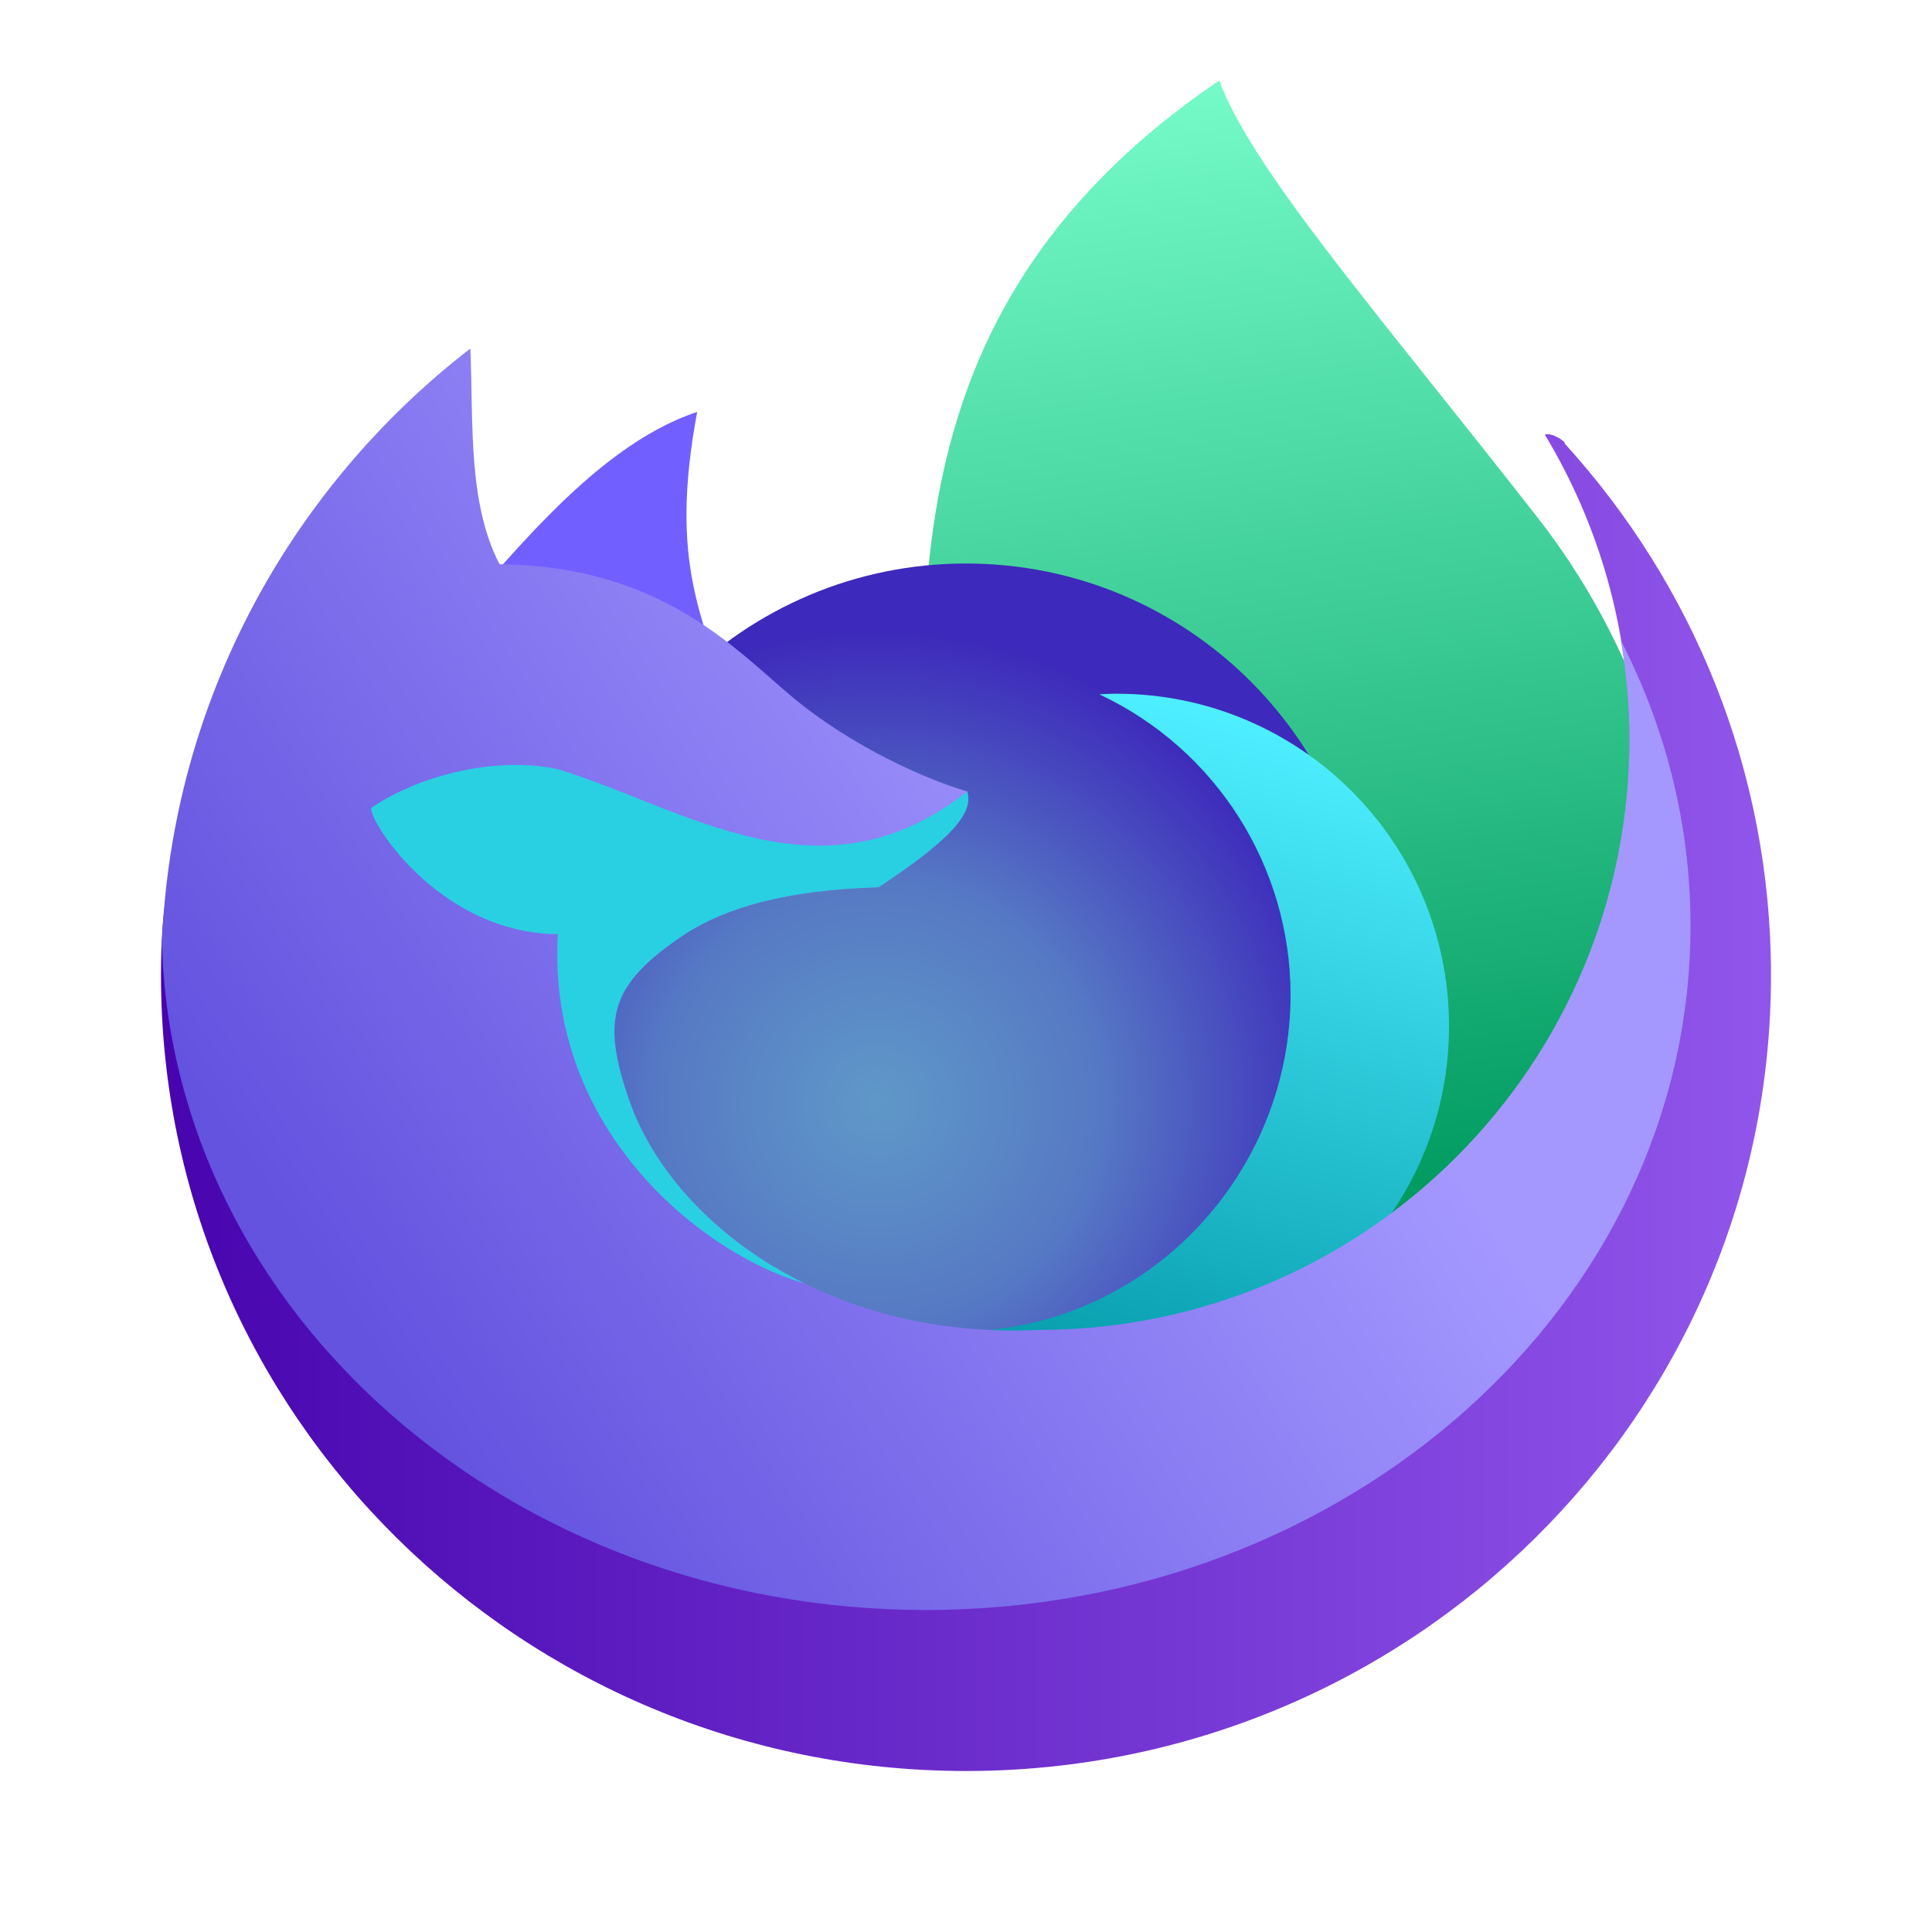
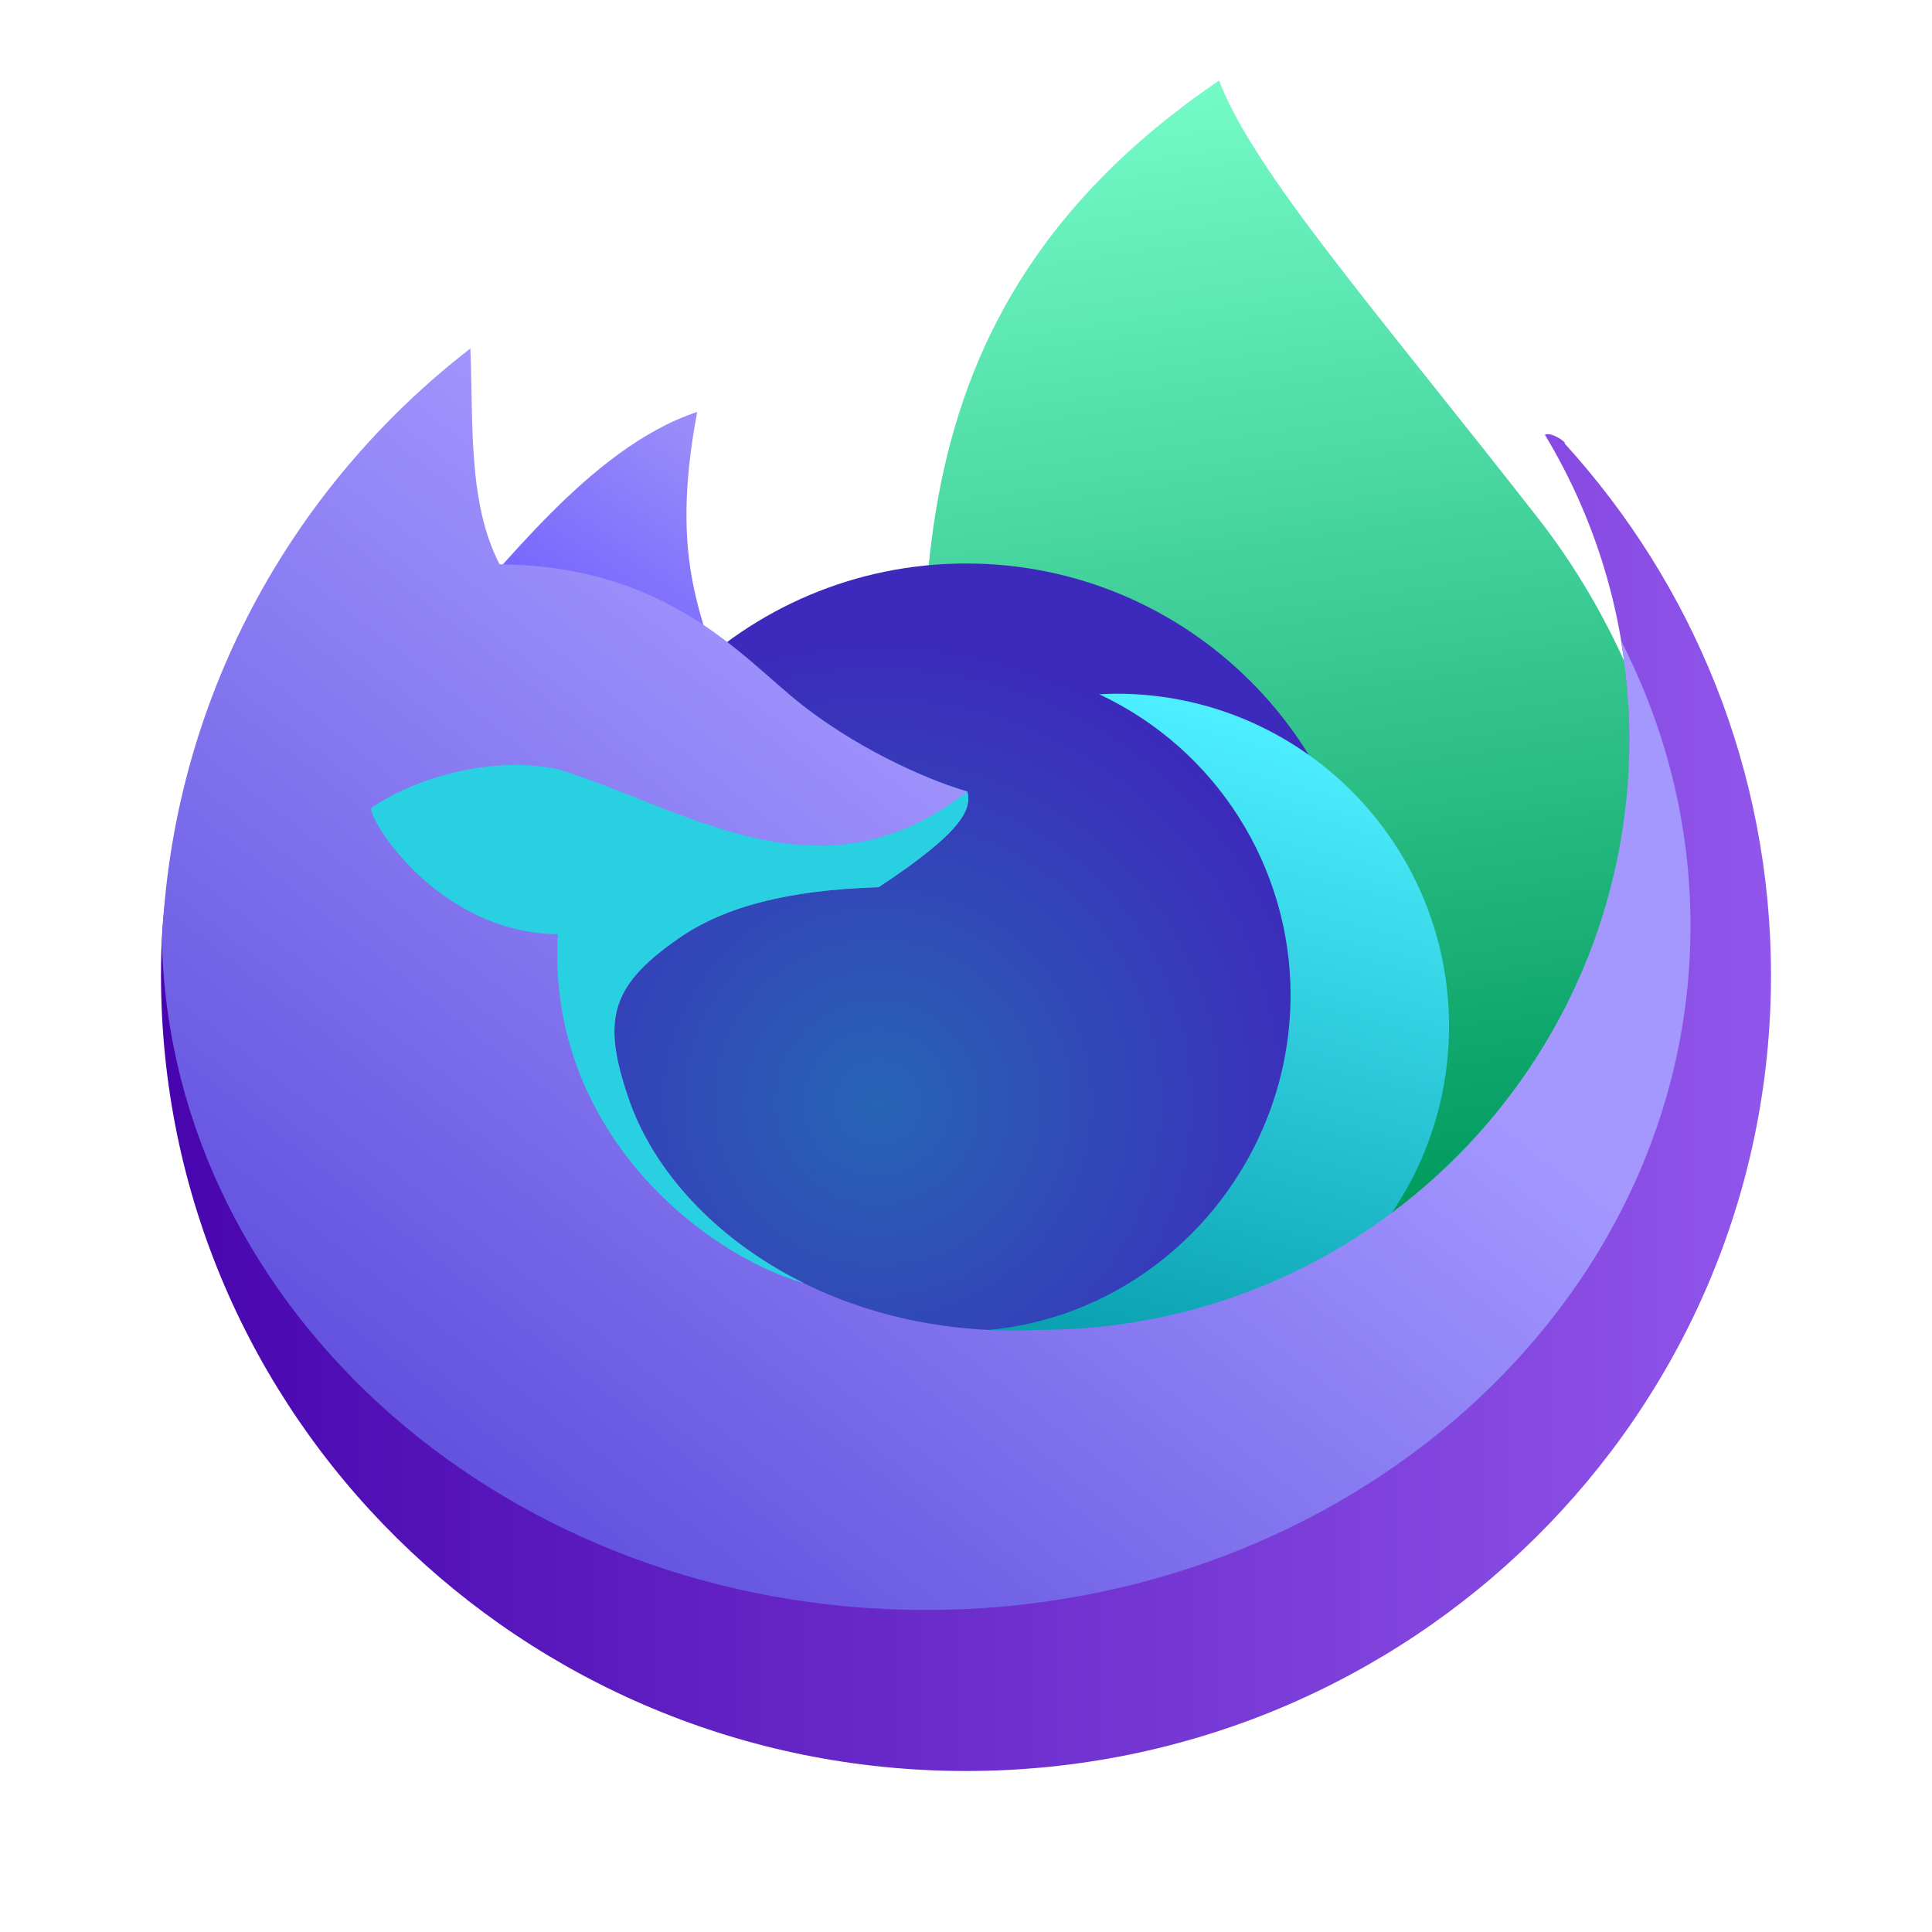
<svg xmlns="http://www.w3.org/2000/svg" style="clip-rule:evenodd;fill-rule:evenodd;stroke-linejoin:round;stroke-miterlimit:2" version="1.1" viewBox="0 0 48 48">
  <path d="m30.289 2c0.844 2.246 3.895 5.714 7.919 10.868 3.408 4.365 3.799 9.235 5.059 13.613l-9.47 8.151-10.697-10.981c-0.048-7.3-1.8-15.541 7.189-21.651z" style="fill-rule:nonzero;fill:url(#_Linear1)" />
-   <path d="m10.956 15.714c1.39-1.379 3.658-4.589 6.365-5.479-0.727 3.877 0.216 5.109 0.685 7.09l-4.351-1.128-2.699-0.483z" style="fill-rule:nonzero;fill:#715fff" />
-   <circle cx="24" cy="24" r="10" style="fill:url(#_Radial2)" />
-   <path d="m27.739 17.235c-0.142 1e-3 -0.285 6e-3 -0.427 0.015 2.897 1.359 4.748 4.269 4.752 7.468-2e-3 4.396-3.446 8.121-7.836 8.348 1.098 0.519 2.296 0.69 3.511 0.693 4.563 0 8.262-3.699 8.262-8.262s-3.699-8.262-8.262-8.262z" style="fill-rule:nonzero;fill:url(#_Linear3)" />
-   <path id="ellipse841" d="m11.384 16.907c-4.679 3.618-7.384 1.001-7.384 7.327 0 10.916 8.954 19.766 20 19.766s20-8.85 20-19.766c0-5.083-1.941-9.717-5.13-13.219 0.071-3e-3 -0.298-0.287-0.489-0.216 1.333 2.21 2.101 4.8 2.101 7.569 0 8.103-4.507 16.131-12.611 16.131-5.205 0.253-12.138-3.074-13.205-6.188-0.689-2.009-0.515-4.265 1.358-5.514 1.018-0.646 2.501-1.284 4.848-1.359 2.144-1.41 1.101-1.249 0.998-1.676-0.666-0.182-1.849-0.434-3.481-1.718-1.445-1.138-2.117-1.57-6.33-1.609-0.796-1.533-0.597 2.292-0.675 0.472z" style="fill-rule:nonzero;fill:url(#_Linear4)" />
-   <path d="m11.686 8.658c-4.479 3.463-7.418 8.774-7.663 14.77 0.257 9.189 8.645 16.572 18.977 16.572 10.493 0 19-7.611 19-17 0-2.53-0.622-4.93-1.73-7.088 0.134 0.799 0.212 1.618 0.212 2.455 0 8.104-6.57 14.674-14.673 14.674-5.205 0.253-9.121-2.623-10.188-5.736-0.688-2.009-0.463-2.857 1.41-4.106 1.018-0.646 2.45-1.083 4.797-1.158 2.144-1.41 2.308-1.952 2.205-2.379-0.666-0.182-2.502-0.887-4.135-2.172-1.445-1.138-3.273-3.431-7.486-3.47-0.796-1.533-0.648-3.542-0.726-5.362z" style="fill-rule:nonzero;fill:url(#_Linear5)" />
+   <path d="m10.956 15.714c1.39-1.379 3.658-4.589 6.365-5.479-0.727 3.877 0.216 5.109 0.685 7.09l-4.351-1.128-2.699-0.483z" style="fill-rule:nonzero;fill:url(#_Linear2)" />
+   <circle cx="24" cy="24" r="10" style="fill:url(#_Radial3)" />
+   <path d="m27.739 17.235c-0.142 1e-3 -0.285 6e-3 -0.427 0.015 2.897 1.359 4.748 4.269 4.752 7.468-2e-3 4.396-3.446 8.121-7.836 8.348 1.098 0.519 2.296 0.69 3.511 0.693 4.563 0 8.262-3.699 8.262-8.262s-3.699-8.262-8.262-8.262z" style="fill-rule:nonzero;fill:url(#_Linear4)" />
+   <path id="ellipse841" d="m11.384 16.907c-4.679 3.618-7.384 1.001-7.384 7.327 0 10.916 8.954 19.766 20 19.766s20-8.85 20-19.766c0-5.083-1.941-9.717-5.13-13.219 0.071-3e-3 -0.298-0.287-0.489-0.216 1.333 2.21 2.101 4.8 2.101 7.569 0 8.103-4.507 16.131-12.611 16.131-5.205 0.253-12.138-3.074-13.205-6.188-0.689-2.009-0.515-4.265 1.358-5.514 1.018-0.646 2.501-1.284 4.848-1.359 2.144-1.41 1.101-1.249 0.998-1.676-0.666-0.182-1.849-0.434-3.481-1.718-1.445-1.138-2.117-1.57-6.33-1.609-0.796-1.533-0.597 2.292-0.675 0.472z" style="fill-rule:nonzero;fill:url(#_Linear5)" />
+   <path d="m11.686 8.658c-4.479 3.463-7.418 8.774-7.663 14.77 0.257 9.189 8.645 16.572 18.977 16.572 10.493 0 19-7.611 19-17 0-2.53-0.622-4.93-1.73-7.088 0.134 0.799 0.212 1.618 0.212 2.455 0 8.104-6.57 14.674-14.673 14.674-5.205 0.253-9.121-2.623-10.188-5.736-0.688-2.009-0.463-2.857 1.41-4.106 1.018-0.646 2.45-1.083 4.797-1.158 2.144-1.41 2.308-1.952 2.205-2.379-0.666-0.182-2.502-0.887-4.135-2.172-1.445-1.138-3.273-3.431-7.486-3.47-0.796-1.533-0.648-3.542-0.726-5.362z" style="fill-rule:nonzero;fill:url(#_Linear6)" />
  <path d="m12.936 19.006c-1.361-0.03-2.793 0.437-3.703 1.058-0.163 0.163 1.584 3.114 4.626 3.146-0.281 4.907 3.641 7.958 6.107 8.668l1e-3 -2e-3c-1e-3 0-1e-3 -1e-3 -2e-3 -1e-3 -0.199-0.098-0.392-0.202-0.58-0.31-0.017-0.011-0.035-0.021-0.052-0.031-0.105-0.061-0.208-0.124-0.31-0.189-0.02-0.012-0.04-0.025-0.059-0.037-0.102-0.066-0.202-0.133-0.3-0.201-0.015-0.01-0.031-0.021-0.046-0.032-0.056-0.039-0.112-0.079-0.167-0.119-0.107-0.08-0.212-0.161-0.315-0.243-0.025-0.02-0.049-0.04-0.073-0.059-0.073-0.06-0.144-0.12-0.215-0.181-0.034-0.03-0.068-0.06-0.101-0.09-0.049-0.044-0.097-0.088-0.145-0.132-0.045-0.043-0.091-0.086-0.135-0.13-0.037-0.036-0.074-0.072-0.11-0.108-0.052-0.053-0.103-0.107-0.154-0.16l-3e-3 -3e-3c-0.031-0.034-0.061-0.067-0.092-0.101-0.042-0.047-0.085-0.094-0.126-0.142-0.033-0.038-0.065-0.076-0.097-0.114-0.042-0.05-0.084-0.101-0.124-0.153-0.023-0.028-0.046-0.057-0.069-0.086-0.051-0.066-0.1-0.133-0.149-0.2-0.019-0.027-0.038-0.053-0.057-0.08-0.05-0.072-0.099-0.143-0.146-0.216-0.013-0.02-0.026-0.04-0.038-0.059-0.047-0.074-0.093-0.147-0.137-0.222-9e-3 -0.015-0.018-0.031-0.027-0.047-0.044-0.076-0.086-0.153-0.127-0.23-7e-3 -0.014-0.015-0.028-0.023-0.043-0.042-0.081-0.082-0.164-0.121-0.246-8e-3 -0.017-0.016-0.035-0.023-0.052-0.038-0.082-0.074-0.165-0.108-0.248-5e-3 -0.014-0.01-0.027-0.015-0.04-0.035-0.089-0.069-0.177-0.099-0.266-0.689-2.009-0.465-2.857 1.408-4.106 1.018-0.646 2.451-1.082 4.798-1.157 2.144-1.41 2.308-1.954 2.205-2.381-3.616 2.866-6.994 0.423-10.174-0.551-0.299-0.064-0.609-0.097-0.923-0.104z" style="fill-rule:nonzero;fill:#29d0e2" />
  <defs>
-     <linearGradient id="_Linear1" x2="1" gradientTransform="matrix(-4.49418,-29.4339,29.4339,-4.49418,34.6088,30.089)" gradientUnits="userSpaceOnUse">
+     <linearGradient id="_Linear1" x2="1" gradientTransform="matrix(-4.49418,-29.4339,29.4339,-4.49418,93.4766,21.1006)" gradientUnits="userSpaceOnUse">
      <stop style="stop-color:#009a5f" offset="0" />
      <stop style="stop-color:#7affcc" offset="1" />
    </linearGradient>
-     <radialGradient id="_Radial2" cx="0" cy="0" r="1" gradientTransform="matrix(9.85707,-6.38412,6.38412,9.85707,21.8084,27.3939)" gradientUnits="userSpaceOnUse">
-       <stop style="stop-color:#5f98c8" offset="0" />
-       <stop style="stop-color:#5679c4" offset=".47" />
+     <linearGradient id="_Linear2" x2="1" gradientTransform="matrix(-3.5707,5.40939,-5.44008,-3.59096,17.2257,10.7876)" gradientUnits="userSpaceOnUse">
+       <stop style="stop-color:#998cf9" offset="0" />
+       <stop style="stop-color:#715fff" offset="1" />
+     </linearGradient>
+     <radialGradient id="_Radial3" cx="0" cy="0" r="1" gradientTransform="matrix(9.85707,-6.38412,6.38412,9.85707,21.8084,27.3939)" gradientUnits="userSpaceOnUse">
+       <stop style="stop-color:#2764b5" offset="0" />
      <stop style="stop-color:#3d29bb" offset="1" />
    </radialGradient>
-     <linearGradient id="_Linear3" x2="1" gradientTransform="matrix(4.3766,-16.9579,16.9579,4.3766,27.8418,35.274)" gradientUnits="userSpaceOnUse">
+     <linearGradient id="_Linear4" x2="1" gradientTransform="matrix(4.3766,-16.9579,16.9579,4.3766,320.111,110.705)" gradientUnits="userSpaceOnUse">
      <stop style="stop-color:#0399a9" offset="0" />
      <stop style="stop-color:#4deeff" offset="1" />
    </linearGradient>
-     <linearGradient id="_Linear4" x2="1" gradientTransform="matrix(39.9999,0,0,33.2122,4.00008,27.3939)" gradientUnits="userSpaceOnUse">
+     <linearGradient id="_Linear5" x2="1" gradientTransform="matrix(39.9999,0,0,39.9999,4.00008,385.674)" gradientUnits="userSpaceOnUse">
      <stop style="stop-color:#4704ae" offset="0" />
      <stop style="stop-color:#9156eb" offset="1" />
    </linearGradient>
-     <linearGradient id="_Linear5" x2="1" gradientTransform="matrix(20.5265,-13.8913,13.8913,20.5265,11.2132,36.3277)" gradientUnits="userSpaceOnUse">
+     <linearGradient id="_Linear6" x2="1" gradientTransform="matrix(14.3068,-17.9125,17.9125,14.3068,12.6752,37.0896)" gradientUnits="userSpaceOnUse">
      <stop style="stop-color:#6353df" offset="0" />
      <stop style="stop-color:#a498ff" offset="1" />
    </linearGradient>
  </defs>
</svg>
